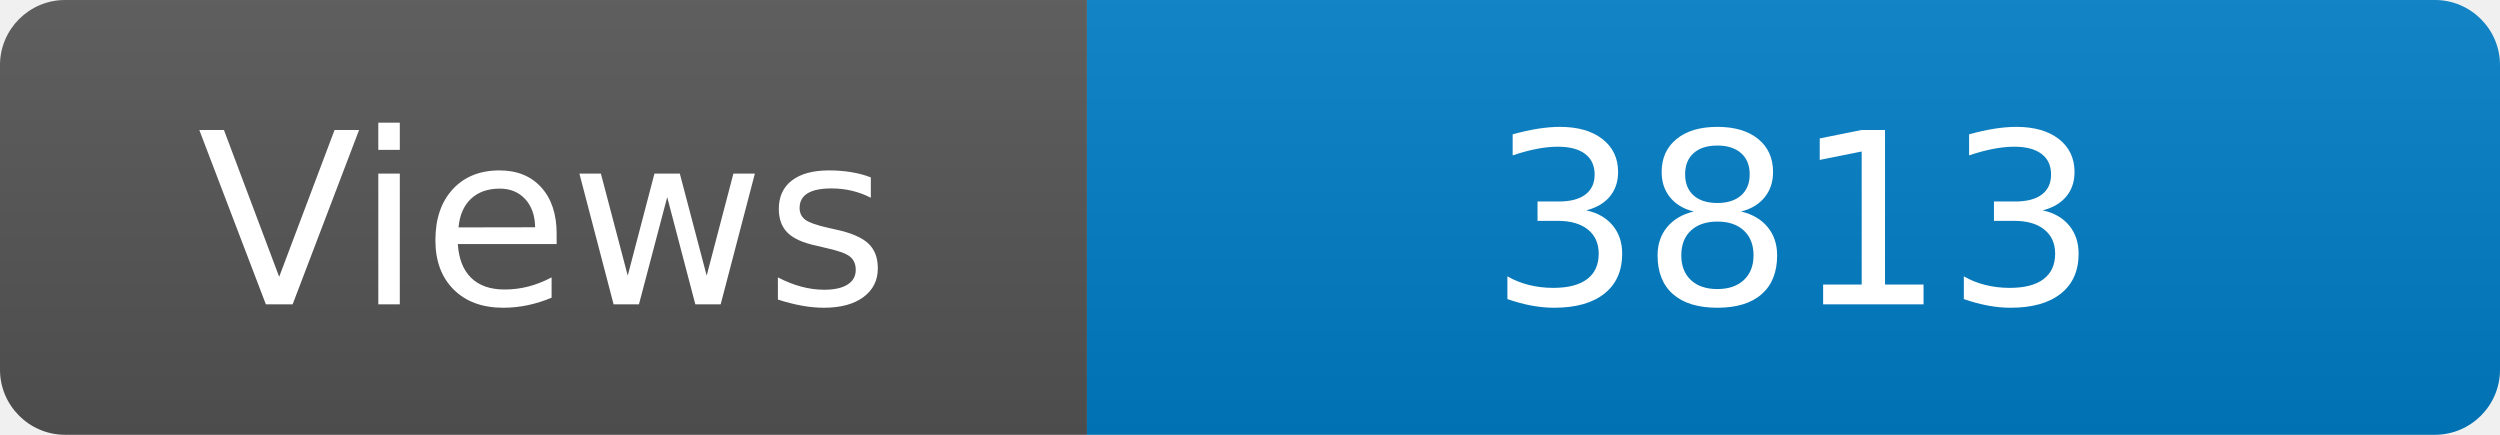
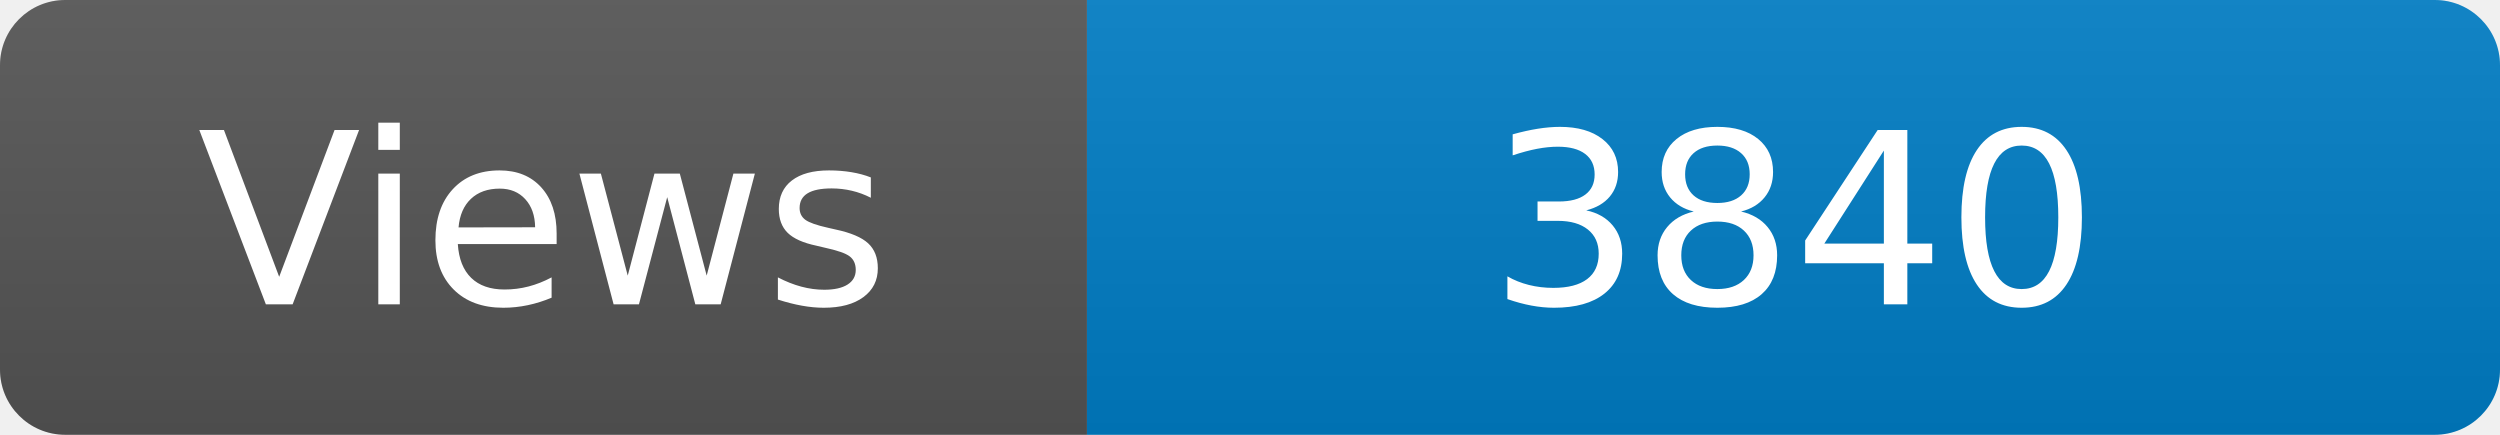
<svg xmlns="http://www.w3.org/2000/svg" width="115" height="20" role="img" aria-label="Maintained?: yes">
  <linearGradient id="s" x2="0" y2="100%">
    <stop offset="0" stop-color="#bbb" stop-opacity=".1" />
    <stop offset="1" stop-opacity=".1" />
  </linearGradient>
  <clipPath id="r">
    <rect width="115" height="20" rx="3" fill="#fff" />
  </clipPath>
  <g clip-path="url(#r)">
    <rect width="50" height="20" fill="#555" />
    <rect x="50" width="160" height="20" fill="#007ec6" />
    <rect width="115" height="20" fill="url(#s)" />
  </g>
  <g fill="#fff" text-anchor="middle" font-family="Verdana,Geneva,DejaVu Sans,sans-serif" font-size="110">
    <text x="250" y="140" transform="scale(.1)" fill="#fff">Views</text>
-     <text x="825" y="140" transform="scale(.1)" fill="#fff">3813</text>
+     <text x="825" y="140" transform="scale(.1)" fill="#fff">3840</text>
  </g>
</svg>
